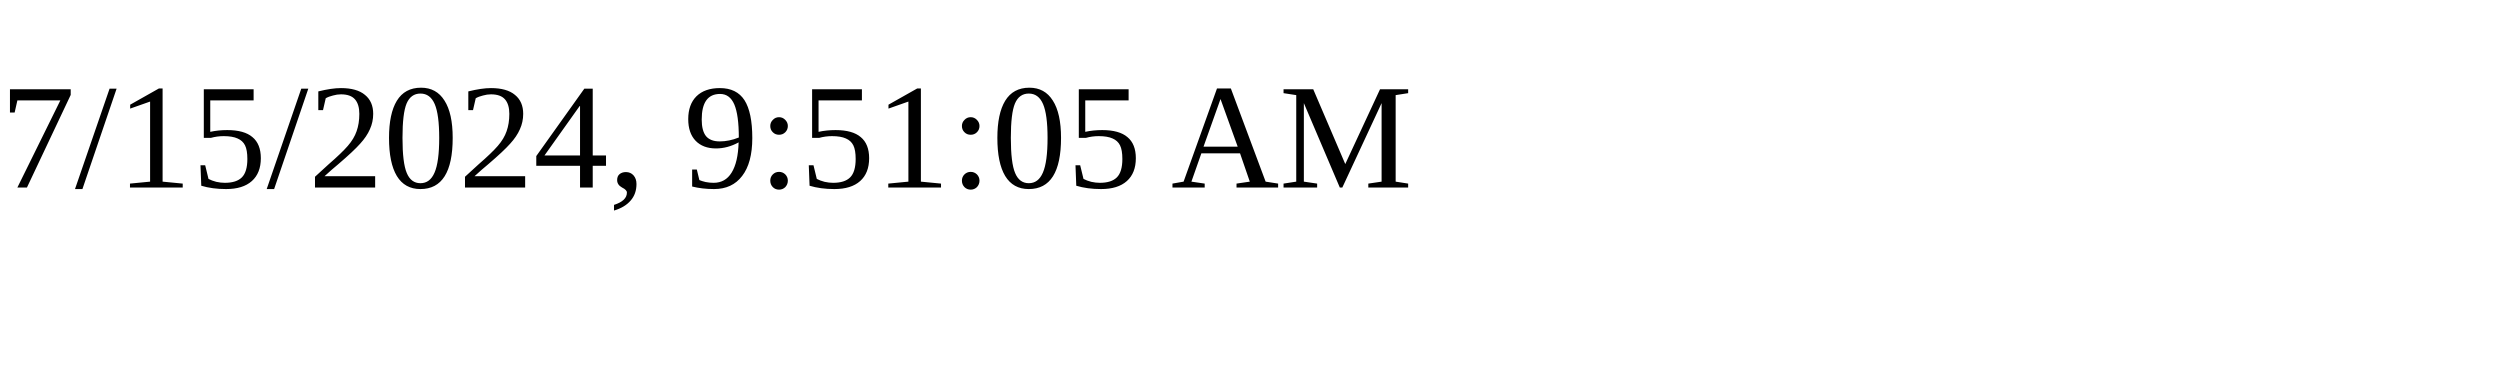
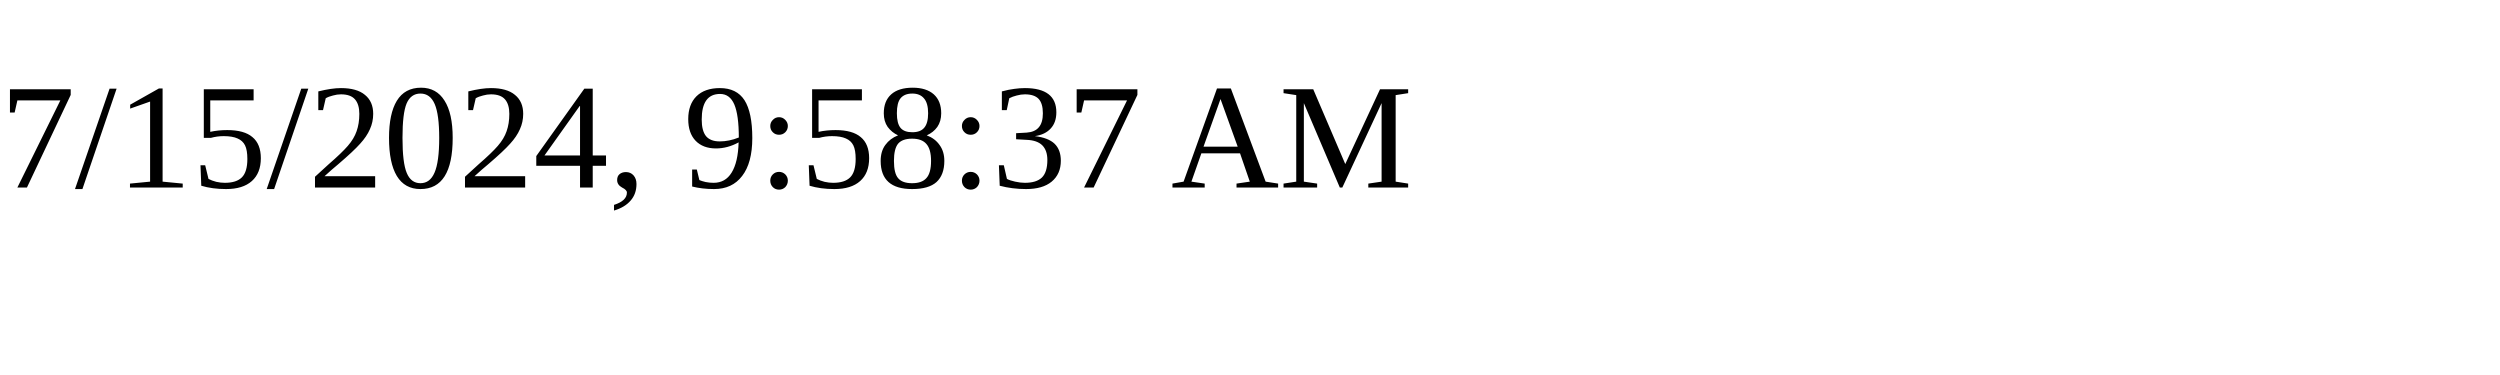
<svg xmlns="http://www.w3.org/2000/svg" height="30" width="200">
-   <text x="0" y="15">7/15/2024, 9:51:05 AM</text>
+   <text x="0" y="15">7/15/2024, 9:58:37 AM</text>
</svg>
